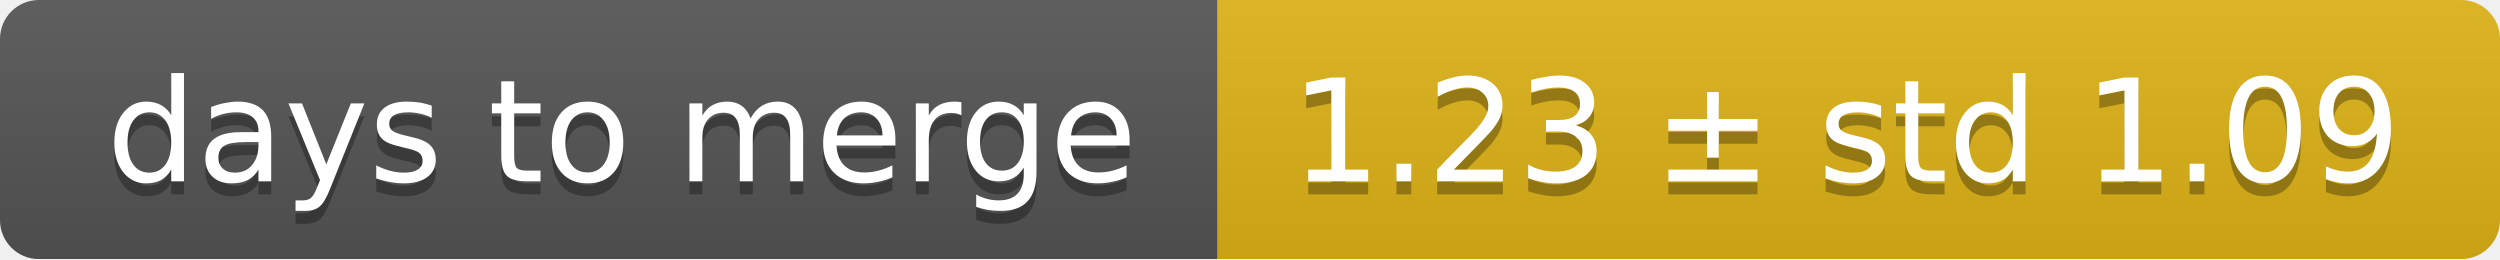
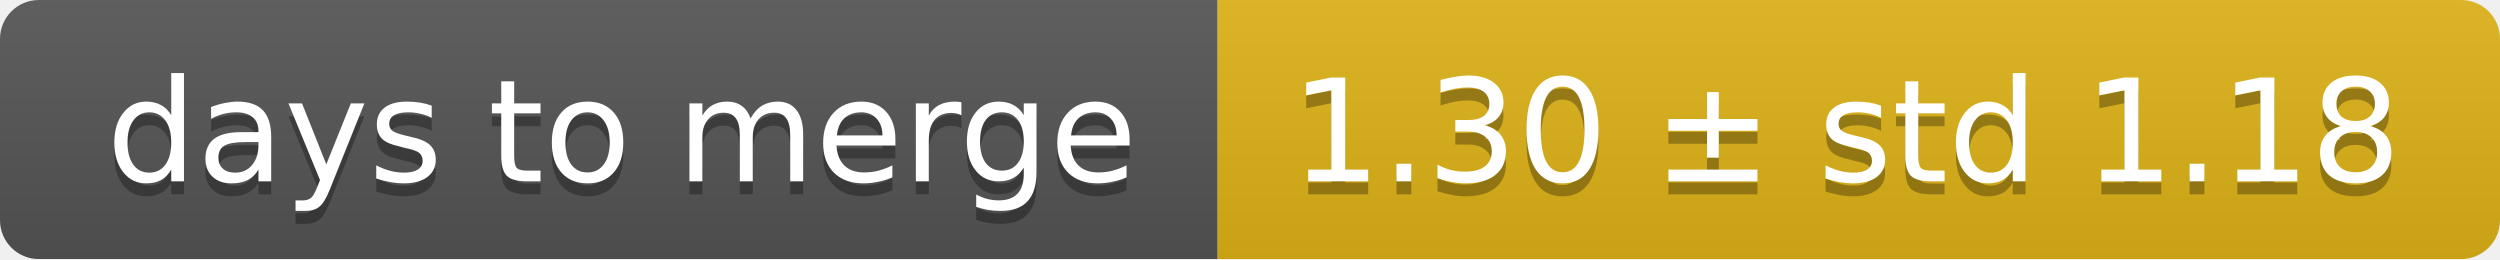
<svg xmlns="http://www.w3.org/2000/svg" width="193" height="20">
  <linearGradient id="smooth" x2="0" y2="100%">
    <stop offset="0" stop-color="#bbb" stop-opacity=".1" />
    <stop offset="1" stop-opacity=".1" />
  </linearGradient>
  <mask id="round">
    <rect width="193" height="20" rx="3" fill="#fff" />
  </mask>
  <g mask="url(#round)">
    <rect width="94" height="20" fill="#555" />
    <rect x="94" width="99" height="20" fill="#dfb317" />
    <rect width="193" height="20" fill="url(#smooth)" />
  </g>
  <g fill="#fff" text-anchor="middle" font-family="DejaVu Sans,Verdana,Geneva,sans-serif" font-size="11">
    <text x="48" y="15" fill="#010101" fill-opacity=".3">days to merge</text>
    <text x="48" y="14">days to merge</text>
-     <text x="142.5" y="15" fill="#010101" fill-opacity=".3">1.23 ± std 1.09</text>
-     <text x="142.5" y="14">1.23 ± std 1.09</text>
+     <text x="142.5" y="15" fill="#010101" fill-opacity=".3">1.30 ± std 1.18</text>
+     <text x="142.5" y="14">1.30 ± std 1.18</text>
  </g>
</svg>
